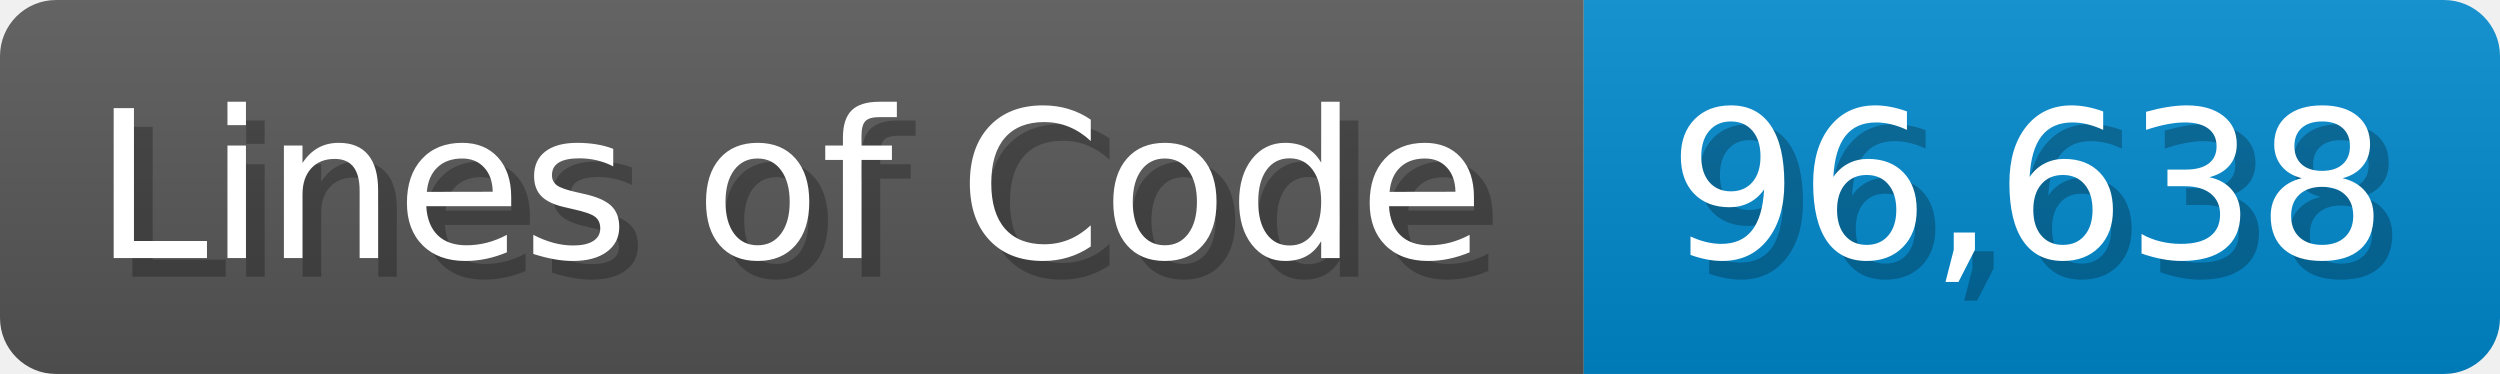
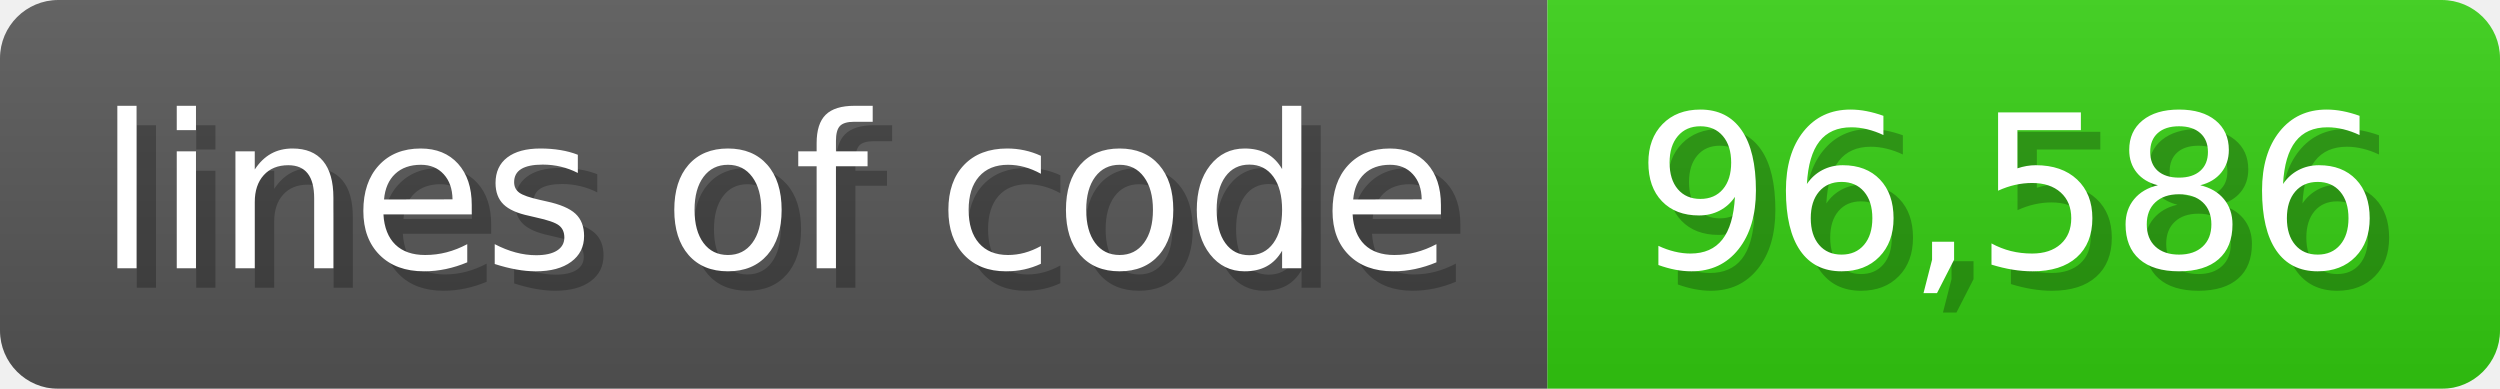
- <svg xmlns="http://www.w3.org/2000/svg" width="133.7" height="20" viewBox="0 0 1337 200">
+ <svg xmlns="http://www.w3.org/2000/svg" width="128.6" height="20" viewBox="0 0 1286 200">
  <linearGradient id="a" x2="0" y2="100%">
    <stop offset="0" stop-opacity=".1" stop-color="#EEE" />
    <stop offset="1" stop-opacity=".1" />
  </linearGradient>
  <mask id="m">
-     <rect width="1337" height="200" rx="30" fill="#FFF" />
+     <rect width="1286" height="200" rx="30" fill="#FFF" />
  </mask>
  <g mask="url(#m)">
-     <rect width="847" height="200" fill="#555" />
-     <rect width="490" height="200" fill="#08C" x="847" />
-     <rect width="1337" height="200" fill="url(#a)" />
+     <rect width="796" height="200" fill="#555" />
+     <rect width="490" height="200" fill="#3C1" x="796" />
+     <rect width="1286" height="200" fill="url(#a)" />
  </g>
  <g fill="#fff" text-anchor="start" font-family="Verdana,DejaVu Sans,sans-serif" font-size="110">
-     <text x="60" y="148" textLength="747" fill="#000" opacity="0.25">Lines of Code</text>
-     <text x="50" y="138" textLength="747">Lines of Code</text>
-     <text x="902" y="148" textLength="390" fill="#000" opacity="0.25">96,638</text>
-     <text x="892" y="138" textLength="390">96,638</text>
+     <text x="60" y="148" textLength="696" fill="#000" opacity="0.25">lines of code</text>
+     <text x="50" y="138" textLength="696">lines of code</text>
+     <text x="851" y="148" textLength="390" fill="#000" opacity="0.25">96,586</text>
+     <text x="841" y="138" textLength="390">96,586</text>
  </g>
</svg>
